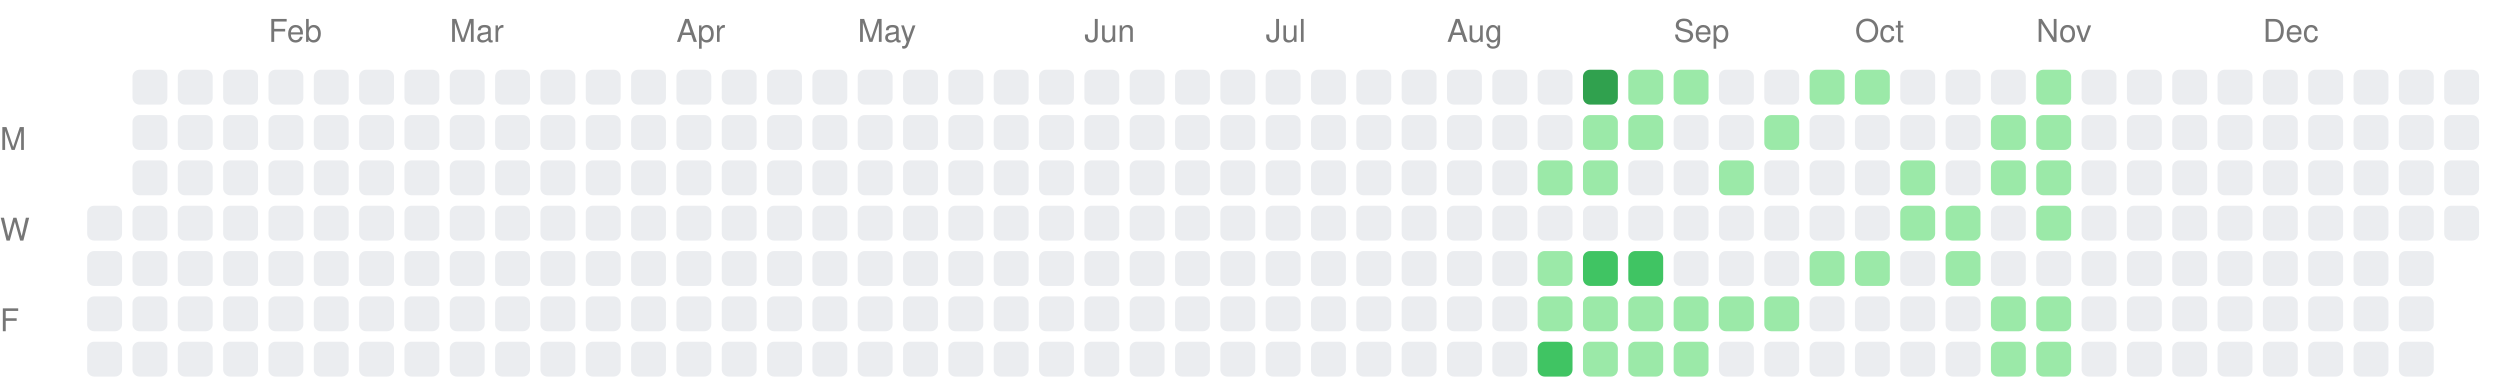
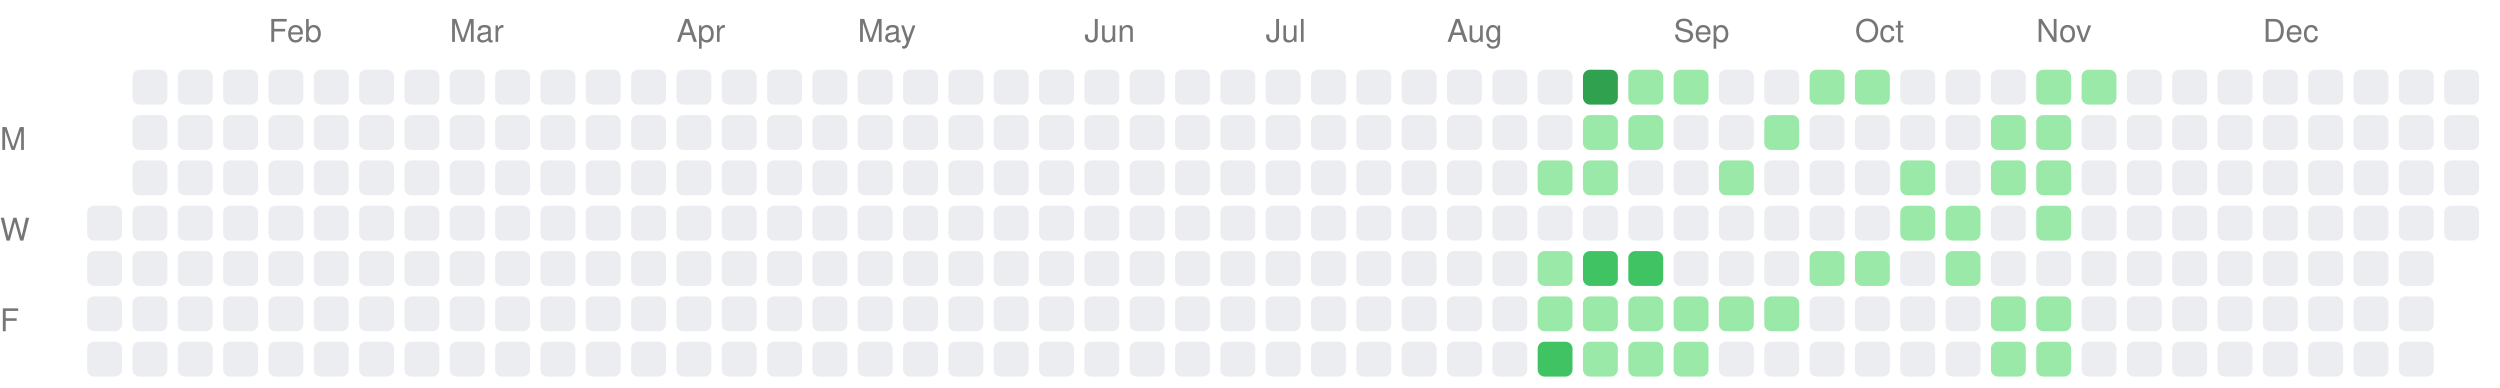
<svg xmlns="http://www.w3.org/2000/svg" width="717" height="111">
  <style>.month-label, .wday-label { font-family: -apple-system, BlinkMacSystemFont, "Segoe UI", Helvetica, Arial, sans-serif, "Apple Color Emoji", "Segoe UI Emoji"; font-size: 9px; fill: #767676; }</style>
  <text x="0" y="43" class="wday-label">M</text>
  <text x="0" y="69" class="wday-label">W</text>
  <text x="0" y="95" class="wday-label">F</text>
  <rect x="25" y="59" width="10" height="10" fill="#ebedf0" rx="2" ry="2" />
  <rect x="25" y="72" width="10" height="10" fill="#ebedf0" rx="2" ry="2" />
  <rect x="25" y="85" width="10" height="10" fill="#ebedf0" rx="2" ry="2" />
  <rect x="25" y="98" width="10" height="10" fill="#ebedf0" rx="2" ry="2" />
  <rect x="38" y="20" width="10" height="10" fill="#ebedf0" rx="2" ry="2" />
  <rect x="38" y="33" width="10" height="10" fill="#ebedf0" rx="2" ry="2" />
  <rect x="38" y="46" width="10" height="10" fill="#ebedf0" rx="2" ry="2" />
  <rect x="38" y="59" width="10" height="10" fill="#ebedf0" rx="2" ry="2" />
  <rect x="38" y="72" width="10" height="10" fill="#ebedf0" rx="2" ry="2" />
  <rect x="38" y="85" width="10" height="10" fill="#ebedf0" rx="2" ry="2" />
  <rect x="38" y="98" width="10" height="10" fill="#ebedf0" rx="2" ry="2" />
  <rect x="51" y="20" width="10" height="10" fill="#ebedf0" rx="2" ry="2" />
  <rect x="51" y="33" width="10" height="10" fill="#ebedf0" rx="2" ry="2" />
  <rect x="51" y="46" width="10" height="10" fill="#ebedf0" rx="2" ry="2" />
  <rect x="51" y="59" width="10" height="10" fill="#ebedf0" rx="2" ry="2" />
  <rect x="51" y="72" width="10" height="10" fill="#ebedf0" rx="2" ry="2" />
  <rect x="51" y="85" width="10" height="10" fill="#ebedf0" rx="2" ry="2" />
  <rect x="51" y="98" width="10" height="10" fill="#ebedf0" rx="2" ry="2" />
  <rect x="64" y="20" width="10" height="10" fill="#ebedf0" rx="2" ry="2" />
  <rect x="64" y="33" width="10" height="10" fill="#ebedf0" rx="2" ry="2" />
  <rect x="64" y="46" width="10" height="10" fill="#ebedf0" rx="2" ry="2" />
  <rect x="64" y="59" width="10" height="10" fill="#ebedf0" rx="2" ry="2" />
  <rect x="64" y="72" width="10" height="10" fill="#ebedf0" rx="2" ry="2" />
  <rect x="64" y="85" width="10" height="10" fill="#ebedf0" rx="2" ry="2" />
  <rect x="64" y="98" width="10" height="10" fill="#ebedf0" rx="2" ry="2" />
  <rect x="77" y="20" width="10" height="10" fill="#ebedf0" rx="2" ry="2" />
  <rect x="77" y="33" width="10" height="10" fill="#ebedf0" rx="2" ry="2" />
  <rect x="77" y="46" width="10" height="10" fill="#ebedf0" rx="2" ry="2" />
  <rect x="77" y="59" width="10" height="10" fill="#ebedf0" rx="2" ry="2" />
  <rect x="77" y="72" width="10" height="10" fill="#ebedf0" rx="2" ry="2" />
  <rect x="77" y="85" width="10" height="10" fill="#ebedf0" rx="2" ry="2" />
  <rect x="77" y="98" width="10" height="10" fill="#ebedf0" rx="2" ry="2" />
  <rect x="90" y="20" width="10" height="10" fill="#ebedf0" rx="2" ry="2" />
  <rect x="90" y="33" width="10" height="10" fill="#ebedf0" rx="2" ry="2" />
  <rect x="90" y="46" width="10" height="10" fill="#ebedf0" rx="2" ry="2" />
  <rect x="90" y="59" width="10" height="10" fill="#ebedf0" rx="2" ry="2" />
  <rect x="90" y="72" width="10" height="10" fill="#ebedf0" rx="2" ry="2" />
  <rect x="90" y="85" width="10" height="10" fill="#ebedf0" rx="2" ry="2" />
  <rect x="90" y="98" width="10" height="10" fill="#ebedf0" rx="2" ry="2" />
  <rect x="103" y="20" width="10" height="10" fill="#ebedf0" rx="2" ry="2" />
  <rect x="103" y="33" width="10" height="10" fill="#ebedf0" rx="2" ry="2" />
  <rect x="103" y="46" width="10" height="10" fill="#ebedf0" rx="2" ry="2" />
  <rect x="103" y="59" width="10" height="10" fill="#ebedf0" rx="2" ry="2" />
  <rect x="103" y="72" width="10" height="10" fill="#ebedf0" rx="2" ry="2" />
  <rect x="103" y="85" width="10" height="10" fill="#ebedf0" rx="2" ry="2" />
  <rect x="103" y="98" width="10" height="10" fill="#ebedf0" rx="2" ry="2" />
  <rect x="116" y="20" width="10" height="10" fill="#ebedf0" rx="2" ry="2" />
  <rect x="116" y="33" width="10" height="10" fill="#ebedf0" rx="2" ry="2" />
  <rect x="116" y="46" width="10" height="10" fill="#ebedf0" rx="2" ry="2" />
  <rect x="116" y="59" width="10" height="10" fill="#ebedf0" rx="2" ry="2" />
  <rect x="116" y="72" width="10" height="10" fill="#ebedf0" rx="2" ry="2" />
  <rect x="116" y="85" width="10" height="10" fill="#ebedf0" rx="2" ry="2" />
  <rect x="116" y="98" width="10" height="10" fill="#ebedf0" rx="2" ry="2" />
  <rect x="129" y="20" width="10" height="10" fill="#ebedf0" rx="2" ry="2" />
  <rect x="129" y="33" width="10" height="10" fill="#ebedf0" rx="2" ry="2" />
  <rect x="129" y="46" width="10" height="10" fill="#ebedf0" rx="2" ry="2" />
  <rect x="129" y="59" width="10" height="10" fill="#ebedf0" rx="2" ry="2" />
  <rect x="129" y="72" width="10" height="10" fill="#ebedf0" rx="2" ry="2" />
  <rect x="129" y="85" width="10" height="10" fill="#ebedf0" rx="2" ry="2" />
  <rect x="129" y="98" width="10" height="10" fill="#ebedf0" rx="2" ry="2" />
  <rect x="142" y="20" width="10" height="10" fill="#ebedf0" rx="2" ry="2" />
  <rect x="142" y="33" width="10" height="10" fill="#ebedf0" rx="2" ry="2" />
  <rect x="142" y="46" width="10" height="10" fill="#ebedf0" rx="2" ry="2" />
  <rect x="142" y="59" width="10" height="10" fill="#ebedf0" rx="2" ry="2" />
  <rect x="142" y="72" width="10" height="10" fill="#ebedf0" rx="2" ry="2" />
  <rect x="142" y="85" width="10" height="10" fill="#ebedf0" rx="2" ry="2" />
  <rect x="142" y="98" width="10" height="10" fill="#ebedf0" rx="2" ry="2" />
  <rect x="155" y="20" width="10" height="10" fill="#ebedf0" rx="2" ry="2" />
  <rect x="155" y="33" width="10" height="10" fill="#ebedf0" rx="2" ry="2" />
  <rect x="155" y="46" width="10" height="10" fill="#ebedf0" rx="2" ry="2" />
  <rect x="155" y="59" width="10" height="10" fill="#ebedf0" rx="2" ry="2" />
  <rect x="155" y="72" width="10" height="10" fill="#ebedf0" rx="2" ry="2" />
  <rect x="155" y="85" width="10" height="10" fill="#ebedf0" rx="2" ry="2" />
  <rect x="155" y="98" width="10" height="10" fill="#ebedf0" rx="2" ry="2" />
  <rect x="168" y="20" width="10" height="10" fill="#ebedf0" rx="2" ry="2" />
  <rect x="168" y="33" width="10" height="10" fill="#ebedf0" rx="2" ry="2" />
  <rect x="168" y="46" width="10" height="10" fill="#ebedf0" rx="2" ry="2" />
  <rect x="168" y="59" width="10" height="10" fill="#ebedf0" rx="2" ry="2" />
  <rect x="168" y="72" width="10" height="10" fill="#ebedf0" rx="2" ry="2" />
  <rect x="168" y="85" width="10" height="10" fill="#ebedf0" rx="2" ry="2" />
  <rect x="168" y="98" width="10" height="10" fill="#ebedf0" rx="2" ry="2" />
  <rect x="181" y="20" width="10" height="10" fill="#ebedf0" rx="2" ry="2" />
  <rect x="181" y="33" width="10" height="10" fill="#ebedf0" rx="2" ry="2" />
  <rect x="181" y="46" width="10" height="10" fill="#ebedf0" rx="2" ry="2" />
  <rect x="181" y="59" width="10" height="10" fill="#ebedf0" rx="2" ry="2" />
  <rect x="181" y="72" width="10" height="10" fill="#ebedf0" rx="2" ry="2" />
  <rect x="181" y="85" width="10" height="10" fill="#ebedf0" rx="2" ry="2" />
  <rect x="181" y="98" width="10" height="10" fill="#ebedf0" rx="2" ry="2" />
  <rect x="194" y="20" width="10" height="10" fill="#ebedf0" rx="2" ry="2" />
  <rect x="194" y="33" width="10" height="10" fill="#ebedf0" rx="2" ry="2" />
  <rect x="194" y="46" width="10" height="10" fill="#ebedf0" rx="2" ry="2" />
  <rect x="194" y="59" width="10" height="10" fill="#ebedf0" rx="2" ry="2" />
  <rect x="194" y="72" width="10" height="10" fill="#ebedf0" rx="2" ry="2" />
  <rect x="194" y="85" width="10" height="10" fill="#ebedf0" rx="2" ry="2" />
  <rect x="194" y="98" width="10" height="10" fill="#ebedf0" rx="2" ry="2" />
  <rect x="207" y="20" width="10" height="10" fill="#ebedf0" rx="2" ry="2" />
  <rect x="207" y="33" width="10" height="10" fill="#ebedf0" rx="2" ry="2" />
  <rect x="207" y="46" width="10" height="10" fill="#ebedf0" rx="2" ry="2" />
  <rect x="207" y="59" width="10" height="10" fill="#ebedf0" rx="2" ry="2" />
  <rect x="207" y="72" width="10" height="10" fill="#ebedf0" rx="2" ry="2" />
  <rect x="207" y="85" width="10" height="10" fill="#ebedf0" rx="2" ry="2" />
  <rect x="207" y="98" width="10" height="10" fill="#ebedf0" rx="2" ry="2" />
  <rect x="220" y="20" width="10" height="10" fill="#ebedf0" rx="2" ry="2" />
  <rect x="220" y="33" width="10" height="10" fill="#ebedf0" rx="2" ry="2" />
  <rect x="220" y="46" width="10" height="10" fill="#ebedf0" rx="2" ry="2" />
  <rect x="220" y="59" width="10" height="10" fill="#ebedf0" rx="2" ry="2" />
  <rect x="220" y="72" width="10" height="10" fill="#ebedf0" rx="2" ry="2" />
  <rect x="220" y="85" width="10" height="10" fill="#ebedf0" rx="2" ry="2" />
  <rect x="220" y="98" width="10" height="10" fill="#ebedf0" rx="2" ry="2" />
  <rect x="233" y="20" width="10" height="10" fill="#ebedf0" rx="2" ry="2" />
  <rect x="233" y="33" width="10" height="10" fill="#ebedf0" rx="2" ry="2" />
  <rect x="233" y="46" width="10" height="10" fill="#ebedf0" rx="2" ry="2" />
  <rect x="233" y="59" width="10" height="10" fill="#ebedf0" rx="2" ry="2" />
  <rect x="233" y="72" width="10" height="10" fill="#ebedf0" rx="2" ry="2" />
  <rect x="233" y="85" width="10" height="10" fill="#ebedf0" rx="2" ry="2" />
  <rect x="233" y="98" width="10" height="10" fill="#ebedf0" rx="2" ry="2" />
  <rect x="246" y="20" width="10" height="10" fill="#ebedf0" rx="2" ry="2" />
  <rect x="246" y="33" width="10" height="10" fill="#ebedf0" rx="2" ry="2" />
  <rect x="246" y="46" width="10" height="10" fill="#ebedf0" rx="2" ry="2" />
  <rect x="246" y="59" width="10" height="10" fill="#ebedf0" rx="2" ry="2" />
  <rect x="246" y="72" width="10" height="10" fill="#ebedf0" rx="2" ry="2" />
  <rect x="246" y="85" width="10" height="10" fill="#ebedf0" rx="2" ry="2" />
  <rect x="246" y="98" width="10" height="10" fill="#ebedf0" rx="2" ry="2" />
  <rect x="259" y="20" width="10" height="10" fill="#ebedf0" rx="2" ry="2" />
  <rect x="259" y="33" width="10" height="10" fill="#ebedf0" rx="2" ry="2" />
  <rect x="259" y="46" width="10" height="10" fill="#ebedf0" rx="2" ry="2" />
  <rect x="259" y="59" width="10" height="10" fill="#ebedf0" rx="2" ry="2" />
  <rect x="259" y="72" width="10" height="10" fill="#ebedf0" rx="2" ry="2" />
  <rect x="259" y="85" width="10" height="10" fill="#ebedf0" rx="2" ry="2" />
  <rect x="259" y="98" width="10" height="10" fill="#ebedf0" rx="2" ry="2" />
  <rect x="272" y="20" width="10" height="10" fill="#ebedf0" rx="2" ry="2" />
  <rect x="272" y="33" width="10" height="10" fill="#ebedf0" rx="2" ry="2" />
  <rect x="272" y="46" width="10" height="10" fill="#ebedf0" rx="2" ry="2" />
  <rect x="272" y="59" width="10" height="10" fill="#ebedf0" rx="2" ry="2" />
  <rect x="272" y="72" width="10" height="10" fill="#ebedf0" rx="2" ry="2" />
  <rect x="272" y="85" width="10" height="10" fill="#ebedf0" rx="2" ry="2" />
  <rect x="272" y="98" width="10" height="10" fill="#ebedf0" rx="2" ry="2" />
  <rect x="285" y="20" width="10" height="10" fill="#ebedf0" rx="2" ry="2" />
  <rect x="285" y="33" width="10" height="10" fill="#ebedf0" rx="2" ry="2" />
  <rect x="285" y="46" width="10" height="10" fill="#ebedf0" rx="2" ry="2" />
  <rect x="285" y="59" width="10" height="10" fill="#ebedf0" rx="2" ry="2" />
  <rect x="285" y="72" width="10" height="10" fill="#ebedf0" rx="2" ry="2" />
  <rect x="285" y="85" width="10" height="10" fill="#ebedf0" rx="2" ry="2" />
  <rect x="285" y="98" width="10" height="10" fill="#ebedf0" rx="2" ry="2" />
  <rect x="298" y="20" width="10" height="10" fill="#ebedf0" rx="2" ry="2" />
  <rect x="298" y="33" width="10" height="10" fill="#ebedf0" rx="2" ry="2" />
  <rect x="298" y="46" width="10" height="10" fill="#ebedf0" rx="2" ry="2" />
  <rect x="298" y="59" width="10" height="10" fill="#ebedf0" rx="2" ry="2" />
  <rect x="298" y="72" width="10" height="10" fill="#ebedf0" rx="2" ry="2" />
  <rect x="298" y="85" width="10" height="10" fill="#ebedf0" rx="2" ry="2" />
  <rect x="298" y="98" width="10" height="10" fill="#ebedf0" rx="2" ry="2" />
  <rect x="311" y="20" width="10" height="10" fill="#ebedf0" rx="2" ry="2" />
  <rect x="311" y="33" width="10" height="10" fill="#ebedf0" rx="2" ry="2" />
  <rect x="311" y="46" width="10" height="10" fill="#ebedf0" rx="2" ry="2" />
  <rect x="311" y="59" width="10" height="10" fill="#ebedf0" rx="2" ry="2" />
  <rect x="311" y="72" width="10" height="10" fill="#ebedf0" rx="2" ry="2" />
  <rect x="311" y="85" width="10" height="10" fill="#ebedf0" rx="2" ry="2" />
  <rect x="311" y="98" width="10" height="10" fill="#ebedf0" rx="2" ry="2" />
  <rect x="324" y="20" width="10" height="10" fill="#ebedf0" rx="2" ry="2" />
  <rect x="324" y="33" width="10" height="10" fill="#ebedf0" rx="2" ry="2" />
  <rect x="324" y="46" width="10" height="10" fill="#ebedf0" rx="2" ry="2" />
  <rect x="324" y="59" width="10" height="10" fill="#ebedf0" rx="2" ry="2" />
  <rect x="324" y="72" width="10" height="10" fill="#ebedf0" rx="2" ry="2" />
  <rect x="324" y="85" width="10" height="10" fill="#ebedf0" rx="2" ry="2" />
  <rect x="324" y="98" width="10" height="10" fill="#ebedf0" rx="2" ry="2" />
  <rect x="337" y="20" width="10" height="10" fill="#ebedf0" rx="2" ry="2" />
  <rect x="337" y="33" width="10" height="10" fill="#ebedf0" rx="2" ry="2" />
  <rect x="337" y="46" width="10" height="10" fill="#ebedf0" rx="2" ry="2" />
  <rect x="337" y="59" width="10" height="10" fill="#ebedf0" rx="2" ry="2" />
  <rect x="337" y="72" width="10" height="10" fill="#ebedf0" rx="2" ry="2" />
  <rect x="337" y="85" width="10" height="10" fill="#ebedf0" rx="2" ry="2" />
  <rect x="337" y="98" width="10" height="10" fill="#ebedf0" rx="2" ry="2" />
  <rect x="350" y="20" width="10" height="10" fill="#ebedf0" rx="2" ry="2" />
  <rect x="350" y="33" width="10" height="10" fill="#ebedf0" rx="2" ry="2" />
  <rect x="350" y="46" width="10" height="10" fill="#ebedf0" rx="2" ry="2" />
  <rect x="350" y="59" width="10" height="10" fill="#ebedf0" rx="2" ry="2" />
  <rect x="350" y="72" width="10" height="10" fill="#ebedf0" rx="2" ry="2" />
  <rect x="350" y="85" width="10" height="10" fill="#ebedf0" rx="2" ry="2" />
  <rect x="350" y="98" width="10" height="10" fill="#ebedf0" rx="2" ry="2" />
  <rect x="363" y="20" width="10" height="10" fill="#ebedf0" rx="2" ry="2" />
  <rect x="363" y="33" width="10" height="10" fill="#ebedf0" rx="2" ry="2" />
  <rect x="363" y="46" width="10" height="10" fill="#ebedf0" rx="2" ry="2" />
  <rect x="363" y="59" width="10" height="10" fill="#ebedf0" rx="2" ry="2" />
  <rect x="363" y="72" width="10" height="10" fill="#ebedf0" rx="2" ry="2" />
  <rect x="363" y="85" width="10" height="10" fill="#ebedf0" rx="2" ry="2" />
  <rect x="363" y="98" width="10" height="10" fill="#ebedf0" rx="2" ry="2" />
  <rect x="376" y="20" width="10" height="10" fill="#ebedf0" rx="2" ry="2" />
  <rect x="376" y="33" width="10" height="10" fill="#ebedf0" rx="2" ry="2" />
  <rect x="376" y="46" width="10" height="10" fill="#ebedf0" rx="2" ry="2" />
  <rect x="376" y="59" width="10" height="10" fill="#ebedf0" rx="2" ry="2" />
  <rect x="376" y="72" width="10" height="10" fill="#ebedf0" rx="2" ry="2" />
  <rect x="376" y="85" width="10" height="10" fill="#ebedf0" rx="2" ry="2" />
  <rect x="376" y="98" width="10" height="10" fill="#ebedf0" rx="2" ry="2" />
  <rect x="389" y="20" width="10" height="10" fill="#ebedf0" rx="2" ry="2" />
  <rect x="389" y="33" width="10" height="10" fill="#ebedf0" rx="2" ry="2" />
  <rect x="389" y="46" width="10" height="10" fill="#ebedf0" rx="2" ry="2" />
  <rect x="389" y="59" width="10" height="10" fill="#ebedf0" rx="2" ry="2" />
  <rect x="389" y="72" width="10" height="10" fill="#ebedf0" rx="2" ry="2" />
  <rect x="389" y="85" width="10" height="10" fill="#ebedf0" rx="2" ry="2" />
  <rect x="389" y="98" width="10" height="10" fill="#ebedf0" rx="2" ry="2" />
  <rect x="402" y="20" width="10" height="10" fill="#ebedf0" rx="2" ry="2" />
  <rect x="402" y="33" width="10" height="10" fill="#ebedf0" rx="2" ry="2" />
  <rect x="402" y="46" width="10" height="10" fill="#ebedf0" rx="2" ry="2" />
  <rect x="402" y="59" width="10" height="10" fill="#ebedf0" rx="2" ry="2" />
  <rect x="402" y="72" width="10" height="10" fill="#ebedf0" rx="2" ry="2" />
  <rect x="402" y="85" width="10" height="10" fill="#ebedf0" rx="2" ry="2" />
  <rect x="402" y="98" width="10" height="10" fill="#ebedf0" rx="2" ry="2" />
  <rect x="415" y="20" width="10" height="10" fill="#ebedf0" rx="2" ry="2" />
  <rect x="415" y="33" width="10" height="10" fill="#ebedf0" rx="2" ry="2" />
  <rect x="415" y="46" width="10" height="10" fill="#ebedf0" rx="2" ry="2" />
  <rect x="415" y="59" width="10" height="10" fill="#ebedf0" rx="2" ry="2" />
  <rect x="415" y="72" width="10" height="10" fill="#ebedf0" rx="2" ry="2" />
  <rect x="415" y="85" width="10" height="10" fill="#ebedf0" rx="2" ry="2" />
  <rect x="415" y="98" width="10" height="10" fill="#ebedf0" rx="2" ry="2" />
  <rect x="428" y="20" width="10" height="10" fill="#ebedf0" rx="2" ry="2" />
  <rect x="428" y="33" width="10" height="10" fill="#ebedf0" rx="2" ry="2" />
  <rect x="428" y="46" width="10" height="10" fill="#ebedf0" rx="2" ry="2" />
  <rect x="428" y="59" width="10" height="10" fill="#ebedf0" rx="2" ry="2" />
  <rect x="428" y="72" width="10" height="10" fill="#ebedf0" rx="2" ry="2" />
  <rect x="428" y="85" width="10" height="10" fill="#ebedf0" rx="2" ry="2" />
  <rect x="428" y="98" width="10" height="10" fill="#ebedf0" rx="2" ry="2" />
  <rect x="441" y="20" width="10" height="10" fill="#ebedf0" rx="2" ry="2" />
  <rect x="441" y="33" width="10" height="10" fill="#ebedf0" rx="2" ry="2" />
  <rect x="441" y="46" width="10" height="10" fill="#9be9a8" rx="2" ry="2" />
  <rect x="441" y="59" width="10" height="10" fill="#ebedf0" rx="2" ry="2" />
  <rect x="441" y="72" width="10" height="10" fill="#9be9a8" rx="2" ry="2" />
  <rect x="441" y="85" width="10" height="10" fill="#9be9a8" rx="2" ry="2" />
  <rect x="441" y="98" width="10" height="10" fill="#40c463" rx="2" ry="2" />
  <rect x="454" y="20" width="10" height="10" fill="#30a14e" rx="2" ry="2" />
  <rect x="454" y="33" width="10" height="10" fill="#9be9a8" rx="2" ry="2" />
  <rect x="454" y="46" width="10" height="10" fill="#9be9a8" rx="2" ry="2" />
  <rect x="454" y="59" width="10" height="10" fill="#ebedf0" rx="2" ry="2" />
  <rect x="454" y="72" width="10" height="10" fill="#40c463" rx="2" ry="2" />
  <rect x="454" y="85" width="10" height="10" fill="#9be9a8" rx="2" ry="2" />
  <rect x="454" y="98" width="10" height="10" fill="#9be9a8" rx="2" ry="2" />
  <rect x="467" y="20" width="10" height="10" fill="#9be9a8" rx="2" ry="2" />
  <rect x="467" y="33" width="10" height="10" fill="#9be9a8" rx="2" ry="2" />
  <rect x="467" y="46" width="10" height="10" fill="#ebedf0" rx="2" ry="2" />
  <rect x="467" y="59" width="10" height="10" fill="#ebedf0" rx="2" ry="2" />
  <rect x="467" y="72" width="10" height="10" fill="#40c463" rx="2" ry="2" />
  <rect x="467" y="85" width="10" height="10" fill="#9be9a8" rx="2" ry="2" />
  <rect x="467" y="98" width="10" height="10" fill="#9be9a8" rx="2" ry="2" />
  <rect x="480" y="20" width="10" height="10" fill="#9be9a8" rx="2" ry="2" />
  <rect x="480" y="33" width="10" height="10" fill="#ebedf0" rx="2" ry="2" />
  <rect x="480" y="46" width="10" height="10" fill="#ebedf0" rx="2" ry="2" />
  <rect x="480" y="59" width="10" height="10" fill="#ebedf0" rx="2" ry="2" />
  <rect x="480" y="72" width="10" height="10" fill="#ebedf0" rx="2" ry="2" />
  <rect x="480" y="85" width="10" height="10" fill="#9be9a8" rx="2" ry="2" />
  <rect x="480" y="98" width="10" height="10" fill="#9be9a8" rx="2" ry="2" />
  <rect x="493" y="20" width="10" height="10" fill="#ebedf0" rx="2" ry="2" />
  <rect x="493" y="33" width="10" height="10" fill="#ebedf0" rx="2" ry="2" />
  <rect x="493" y="46" width="10" height="10" fill="#9be9a8" rx="2" ry="2" />
  <rect x="493" y="59" width="10" height="10" fill="#ebedf0" rx="2" ry="2" />
  <rect x="493" y="72" width="10" height="10" fill="#ebedf0" rx="2" ry="2" />
  <rect x="493" y="85" width="10" height="10" fill="#9be9a8" rx="2" ry="2" />
  <rect x="493" y="98" width="10" height="10" fill="#ebedf0" rx="2" ry="2" />
  <rect x="506" y="20" width="10" height="10" fill="#ebedf0" rx="2" ry="2" />
  <rect x="506" y="33" width="10" height="10" fill="#9be9a8" rx="2" ry="2" />
  <rect x="506" y="46" width="10" height="10" fill="#ebedf0" rx="2" ry="2" />
  <rect x="506" y="59" width="10" height="10" fill="#ebedf0" rx="2" ry="2" />
  <rect x="506" y="72" width="10" height="10" fill="#ebedf0" rx="2" ry="2" />
  <rect x="506" y="85" width="10" height="10" fill="#9be9a8" rx="2" ry="2" />
  <rect x="506" y="98" width="10" height="10" fill="#ebedf0" rx="2" ry="2" />
  <rect x="519" y="20" width="10" height="10" fill="#9be9a8" rx="2" ry="2" />
  <rect x="519" y="33" width="10" height="10" fill="#ebedf0" rx="2" ry="2" />
  <rect x="519" y="46" width="10" height="10" fill="#ebedf0" rx="2" ry="2" />
  <rect x="519" y="59" width="10" height="10" fill="#ebedf0" rx="2" ry="2" />
  <rect x="519" y="72" width="10" height="10" fill="#9be9a8" rx="2" ry="2" />
  <rect x="519" y="85" width="10" height="10" fill="#ebedf0" rx="2" ry="2" />
  <rect x="519" y="98" width="10" height="10" fill="#ebedf0" rx="2" ry="2" />
  <rect x="532" y="20" width="10" height="10" fill="#9be9a8" rx="2" ry="2" />
  <rect x="532" y="33" width="10" height="10" fill="#ebedf0" rx="2" ry="2" />
  <rect x="532" y="46" width="10" height="10" fill="#ebedf0" rx="2" ry="2" />
  <rect x="532" y="59" width="10" height="10" fill="#ebedf0" rx="2" ry="2" />
  <rect x="532" y="72" width="10" height="10" fill="#9be9a8" rx="2" ry="2" />
  <rect x="532" y="85" width="10" height="10" fill="#ebedf0" rx="2" ry="2" />
  <rect x="532" y="98" width="10" height="10" fill="#ebedf0" rx="2" ry="2" />
  <rect x="545" y="20" width="10" height="10" fill="#ebedf0" rx="2" ry="2" />
  <rect x="545" y="33" width="10" height="10" fill="#ebedf0" rx="2" ry="2" />
  <rect x="545" y="46" width="10" height="10" fill="#9be9a8" rx="2" ry="2" />
  <rect x="545" y="59" width="10" height="10" fill="#9be9a8" rx="2" ry="2" />
  <rect x="545" y="72" width="10" height="10" fill="#ebedf0" rx="2" ry="2" />
  <rect x="545" y="85" width="10" height="10" fill="#ebedf0" rx="2" ry="2" />
  <rect x="545" y="98" width="10" height="10" fill="#ebedf0" rx="2" ry="2" />
  <rect x="558" y="20" width="10" height="10" fill="#ebedf0" rx="2" ry="2" />
  <rect x="558" y="33" width="10" height="10" fill="#ebedf0" rx="2" ry="2" />
  <rect x="558" y="46" width="10" height="10" fill="#ebedf0" rx="2" ry="2" />
  <rect x="558" y="59" width="10" height="10" fill="#9be9a8" rx="2" ry="2" />
  <rect x="558" y="72" width="10" height="10" fill="#9be9a8" rx="2" ry="2" />
  <rect x="558" y="85" width="10" height="10" fill="#ebedf0" rx="2" ry="2" />
  <rect x="558" y="98" width="10" height="10" fill="#ebedf0" rx="2" ry="2" />
  <rect x="571" y="20" width="10" height="10" fill="#ebedf0" rx="2" ry="2" />
  <rect x="571" y="33" width="10" height="10" fill="#9be9a8" rx="2" ry="2" />
  <rect x="571" y="46" width="10" height="10" fill="#9be9a8" rx="2" ry="2" />
  <rect x="571" y="59" width="10" height="10" fill="#ebedf0" rx="2" ry="2" />
  <rect x="571" y="72" width="10" height="10" fill="#ebedf0" rx="2" ry="2" />
  <rect x="571" y="85" width="10" height="10" fill="#9be9a8" rx="2" ry="2" />
  <rect x="571" y="98" width="10" height="10" fill="#9be9a8" rx="2" ry="2" />
  <rect x="584" y="20" width="10" height="10" fill="#9be9a8" rx="2" ry="2" />
  <rect x="584" y="33" width="10" height="10" fill="#9be9a8" rx="2" ry="2" />
  <rect x="584" y="46" width="10" height="10" fill="#9be9a8" rx="2" ry="2" />
  <rect x="584" y="59" width="10" height="10" fill="#9be9a8" rx="2" ry="2" />
  <rect x="584" y="72" width="10" height="10" fill="#ebedf0" rx="2" ry="2" />
  <rect x="584" y="85" width="10" height="10" fill="#9be9a8" rx="2" ry="2" />
  <rect x="584" y="98" width="10" height="10" fill="#9be9a8" rx="2" ry="2" />
-   <rect x="597" y="20" width="10" height="10" fill="#ebedf0" rx="2" ry="2" />
+   <rect x="597" y="20" width="10" height="10" fill="#9be9a8" rx="2" ry="2" />
  <rect x="597" y="33" width="10" height="10" fill="#ebedf0" rx="2" ry="2" />
  <rect x="597" y="46" width="10" height="10" fill="#ebedf0" rx="2" ry="2" />
  <rect x="597" y="59" width="10" height="10" fill="#ebedf0" rx="2" ry="2" />
  <rect x="597" y="72" width="10" height="10" fill="#ebedf0" rx="2" ry="2" />
  <rect x="597" y="85" width="10" height="10" fill="#ebedf0" rx="2" ry="2" />
  <rect x="597" y="98" width="10" height="10" fill="#ebedf0" rx="2" ry="2" />
  <rect x="610" y="20" width="10" height="10" fill="#ebedf0" rx="2" ry="2" />
  <rect x="610" y="33" width="10" height="10" fill="#ebedf0" rx="2" ry="2" />
  <rect x="610" y="46" width="10" height="10" fill="#ebedf0" rx="2" ry="2" />
  <rect x="610" y="59" width="10" height="10" fill="#ebedf0" rx="2" ry="2" />
  <rect x="610" y="72" width="10" height="10" fill="#ebedf0" rx="2" ry="2" />
  <rect x="610" y="85" width="10" height="10" fill="#ebedf0" rx="2" ry="2" />
  <rect x="610" y="98" width="10" height="10" fill="#ebedf0" rx="2" ry="2" />
  <rect x="623" y="20" width="10" height="10" fill="#ebedf0" rx="2" ry="2" />
  <rect x="623" y="33" width="10" height="10" fill="#ebedf0" rx="2" ry="2" />
  <rect x="623" y="46" width="10" height="10" fill="#ebedf0" rx="2" ry="2" />
  <rect x="623" y="59" width="10" height="10" fill="#ebedf0" rx="2" ry="2" />
  <rect x="623" y="72" width="10" height="10" fill="#ebedf0" rx="2" ry="2" />
  <rect x="623" y="85" width="10" height="10" fill="#ebedf0" rx="2" ry="2" />
  <rect x="623" y="98" width="10" height="10" fill="#ebedf0" rx="2" ry="2" />
  <rect x="636" y="20" width="10" height="10" fill="#ebedf0" rx="2" ry="2" />
  <rect x="636" y="33" width="10" height="10" fill="#ebedf0" rx="2" ry="2" />
  <rect x="636" y="46" width="10" height="10" fill="#ebedf0" rx="2" ry="2" />
  <rect x="636" y="59" width="10" height="10" fill="#ebedf0" rx="2" ry="2" />
  <rect x="636" y="72" width="10" height="10" fill="#ebedf0" rx="2" ry="2" />
  <rect x="636" y="85" width="10" height="10" fill="#ebedf0" rx="2" ry="2" />
  <rect x="636" y="98" width="10" height="10" fill="#ebedf0" rx="2" ry="2" />
  <rect x="649" y="20" width="10" height="10" fill="#ebedf0" rx="2" ry="2" />
  <rect x="649" y="33" width="10" height="10" fill="#ebedf0" rx="2" ry="2" />
  <rect x="649" y="46" width="10" height="10" fill="#ebedf0" rx="2" ry="2" />
  <rect x="649" y="59" width="10" height="10" fill="#ebedf0" rx="2" ry="2" />
  <rect x="649" y="72" width="10" height="10" fill="#ebedf0" rx="2" ry="2" />
  <rect x="649" y="85" width="10" height="10" fill="#ebedf0" rx="2" ry="2" />
  <rect x="649" y="98" width="10" height="10" fill="#ebedf0" rx="2" ry="2" />
  <rect x="662" y="20" width="10" height="10" fill="#ebedf0" rx="2" ry="2" />
  <rect x="662" y="33" width="10" height="10" fill="#ebedf0" rx="2" ry="2" />
  <rect x="662" y="46" width="10" height="10" fill="#ebedf0" rx="2" ry="2" />
  <rect x="662" y="59" width="10" height="10" fill="#ebedf0" rx="2" ry="2" />
  <rect x="662" y="72" width="10" height="10" fill="#ebedf0" rx="2" ry="2" />
  <rect x="662" y="85" width="10" height="10" fill="#ebedf0" rx="2" ry="2" />
  <rect x="662" y="98" width="10" height="10" fill="#ebedf0" rx="2" ry="2" />
  <rect x="675" y="20" width="10" height="10" fill="#ebedf0" rx="2" ry="2" />
  <rect x="675" y="33" width="10" height="10" fill="#ebedf0" rx="2" ry="2" />
  <rect x="675" y="46" width="10" height="10" fill="#ebedf0" rx="2" ry="2" />
  <rect x="675" y="59" width="10" height="10" fill="#ebedf0" rx="2" ry="2" />
  <rect x="675" y="72" width="10" height="10" fill="#ebedf0" rx="2" ry="2" />
  <rect x="675" y="85" width="10" height="10" fill="#ebedf0" rx="2" ry="2" />
  <rect x="675" y="98" width="10" height="10" fill="#ebedf0" rx="2" ry="2" />
  <rect x="688" y="20" width="10" height="10" fill="#ebedf0" rx="2" ry="2" />
  <rect x="688" y="33" width="10" height="10" fill="#ebedf0" rx="2" ry="2" />
  <rect x="688" y="46" width="10" height="10" fill="#ebedf0" rx="2" ry="2" />
  <rect x="688" y="59" width="10" height="10" fill="#ebedf0" rx="2" ry="2" />
  <rect x="688" y="72" width="10" height="10" fill="#ebedf0" rx="2" ry="2" />
  <rect x="688" y="85" width="10" height="10" fill="#ebedf0" rx="2" ry="2" />
  <rect x="688" y="98" width="10" height="10" fill="#ebedf0" rx="2" ry="2" />
  <rect x="701" y="20" width="10" height="10" fill="#ebedf0" rx="2" ry="2" />
  <rect x="701" y="33" width="10" height="10" fill="#ebedf0" rx="2" ry="2" />
  <rect x="701" y="46" width="10" height="10" fill="#ebedf0" rx="2" ry="2" />
  <rect x="701" y="59" width="10" height="10" fill="#ebedf0" rx="2" ry="2" />
  <text x="77" y="12" class="month-label">Feb</text>
  <text x="129" y="12" class="month-label">Mar</text>
  <text x="194" y="12" class="month-label">Apr</text>
  <text x="246" y="12" class="month-label">May</text>
  <text x="311" y="12" class="month-label">Jun</text>
  <text x="363" y="12" class="month-label">Jul</text>
  <text x="415" y="12" class="month-label">Aug</text>
  <text x="480" y="12" class="month-label">Sep</text>
  <text x="532" y="12" class="month-label">Oct</text>
  <text x="584" y="12" class="month-label">Nov</text>
  <text x="649" y="12" class="month-label">Dec</text>
</svg>
